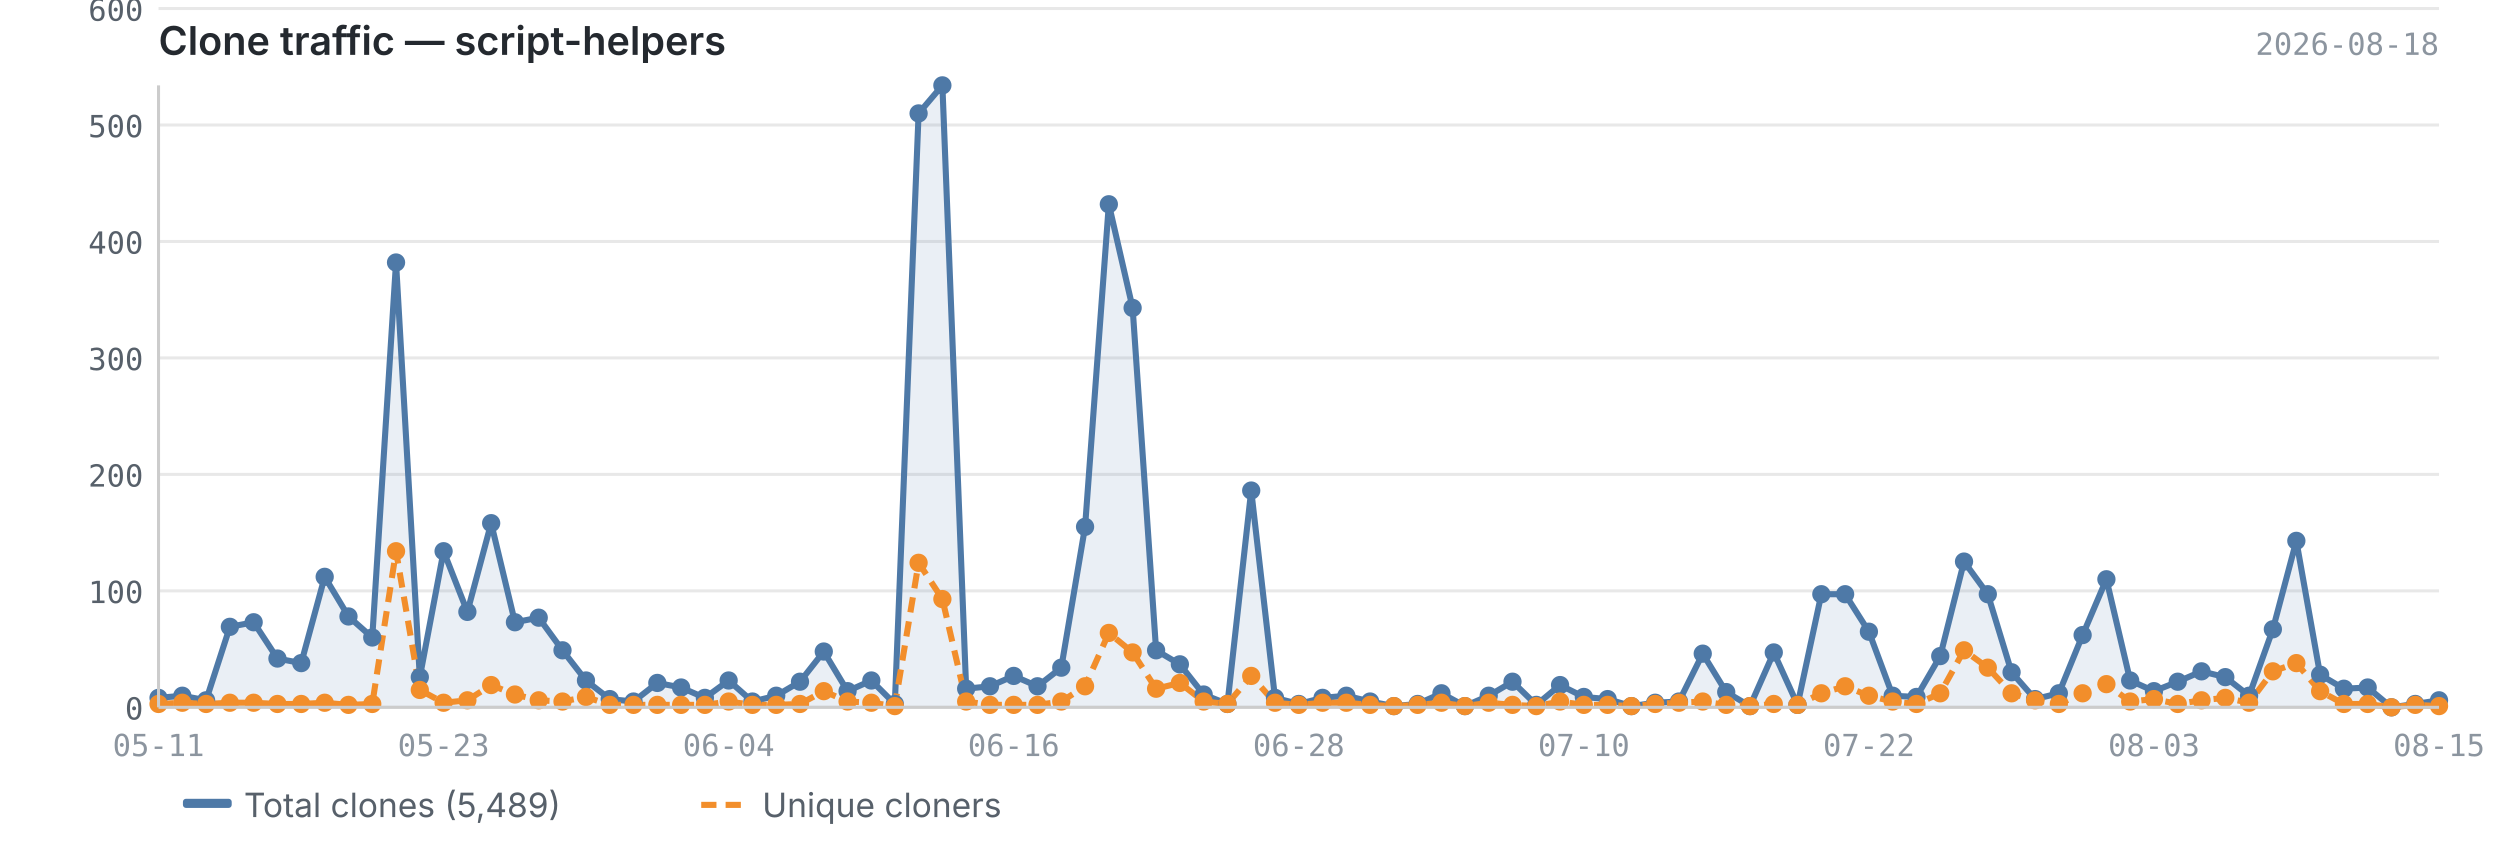
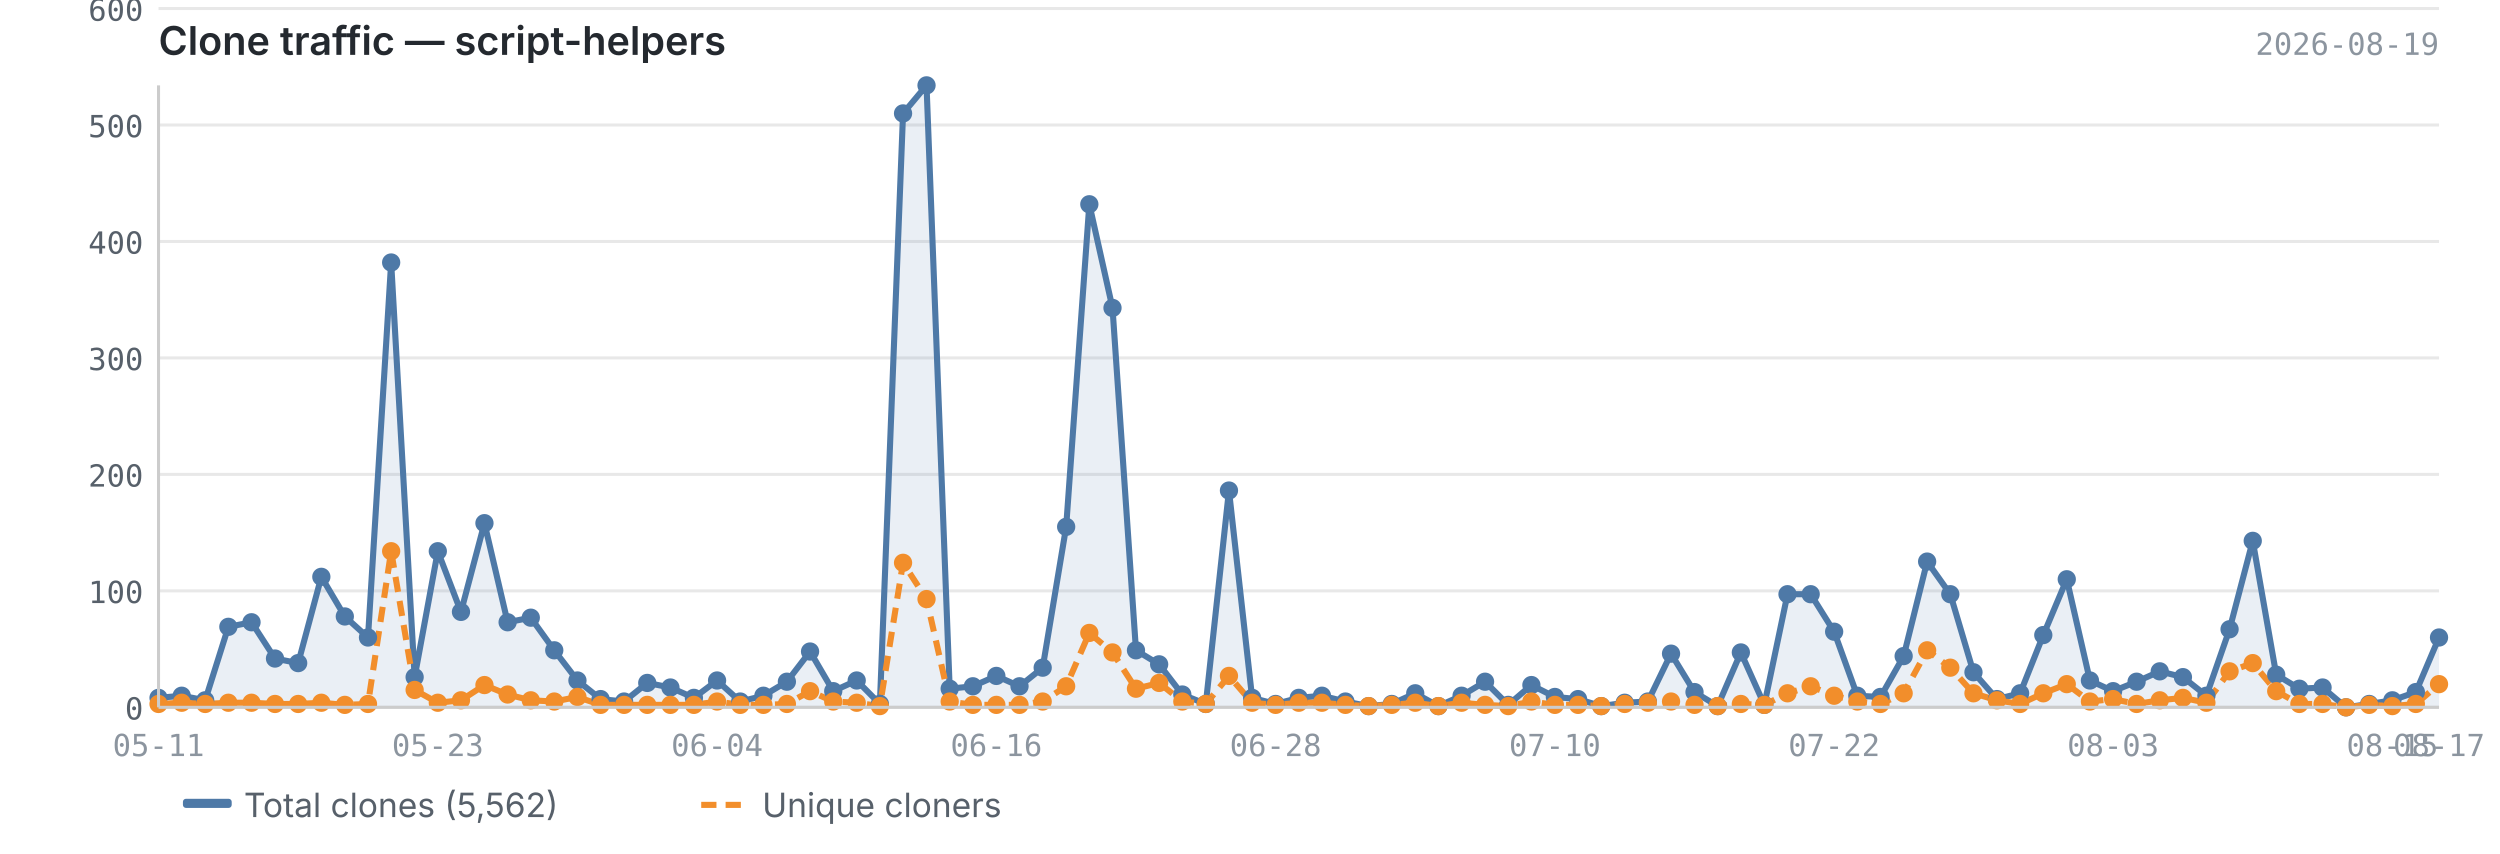
<svg xmlns="http://www.w3.org/2000/svg" viewBox="0 0 820 280" width="820" height="280">
  <text x="52" y="18" font-size="13" font-weight="600" fill="#24292f" font-family="-apple-system, BlinkMacSystemFont, 'Segoe UI', sans-serif">Clone traffic — script-helpers</text>
-   <text x="800" y="18" font-size="10" fill="#8c959f" font-family="ui-monospace, SFMono-Regular, 'SF Mono', Menlo, monospace" text-anchor="end">2026-08-18</text>
+   <text x="800" y="18" font-size="10" fill="#8c959f" font-family="ui-monospace, SFMono-Regular, 'SF Mono', Menlo, monospace" text-anchor="end">2026-08-19</text>
  <line x1="52" y1="232.0" x2="800" y2="232.0" stroke="#e8e8e8" stroke-width="1" />
  <line x1="52" y1="193.8" x2="800" y2="193.8" stroke="#e8e8e8" stroke-width="1" />
  <line x1="52" y1="155.6" x2="800" y2="155.6" stroke="#e8e8e8" stroke-width="1" />
  <line x1="52" y1="117.4" x2="800" y2="117.4" stroke="#e8e8e8" stroke-width="1" />
  <line x1="52" y1="79.2" x2="800" y2="79.2" stroke="#e8e8e8" stroke-width="1" />
  <line x1="52" y1="41.0" x2="800" y2="41.0" stroke="#e8e8e8" stroke-width="1" />
  <line x1="52" y1="2.8" x2="800" y2="2.8" stroke="#e8e8e8" stroke-width="1" />
-   <path d="M52.0,228.9 L52.0,228.9 L59.8,228.2 L67.6,229.7 L75.4,205.6 L83.2,204.1 L91.0,216.0 L98.8,217.5 L106.5,189.2 L114.3,202.2 L122.1,209.1 L129.9,86.1 L137.7,222.1 L145.5,180.8 L153.3,200.7 L161.1,171.6 L168.9,204.1 L176.7,202.6 L184.5,213.3 L192.2,223.2 L200.0,229.3 L207.8,230.1 L215.6,224.0 L223.4,225.5 L231.2,228.9 L239.0,223.2 L246.8,230.1 L254.6,228.2 L262.4,223.6 L270.2,213.7 L278.0,226.7 L285.8,223.2 L293.5,230.9 L301.3,37.2 L309.1,28.0 L316.9,225.9 L324.7,225.1 L332.5,221.7 L340.3,225.1 L348.1,219.0 L355.9,172.8 L363.7,67.0 L371.5,101.0 L379.2,213.3 L387.0,217.9 L394.8,227.8 L402.6,230.9 L410.4,160.9 L418.2,228.9 L426.0,230.9 L433.8,228.9 L441.6,228.2 L449.4,230.1 L457.2,231.6 L465.0,230.9 L472.8,227.4 L480.5,231.6 L488.3,228.2 L496.1,223.6 L503.9,231.2 L511.7,224.7 L519.5,228.6 L527.3,229.3 L535.1,231.6 L542.9,230.5 L550.7,230.1 L558.5,214.4 L566.2,227.0 L574.0,231.6 L581.8,214.0 L589.6,231.2 L597.4,194.9 L605.2,194.9 L613.0,207.2 L620.8,228.2 L628.6,228.6 L636.4,215.2 L644.2,184.2 L652.0,194.9 L659.8,220.5 L667.5,229.3 L675.3,227.4 L683.1,208.3 L690.9,190.0 L698.7,223.2 L706.5,226.7 L714.3,223.6 L722.1,220.2 L729.9,222.1 L737.7,228.2 L745.5,206.4 L753.2,177.4 L761.0,221.3 L768.8,225.9 L776.6,225.5 L784.4,232.0 L792.2,230.9 L800.0,229.7 L800.0,232.0 L52.0,232.0Z" fill="#4e79a7" opacity="0.12" />
-   <polyline points="52.0,228.9 59.8,228.2 67.6,229.7 75.4,205.6 83.2,204.1 91.0,216.0 98.8,217.5 106.5,189.2 114.3,202.2 122.1,209.1 129.9,86.1 137.7,222.1 145.5,180.8 153.3,200.7 161.1,171.6 168.9,204.1 176.7,202.6 184.5,213.3 192.2,223.2 200.0,229.3 207.8,230.1 215.6,224.0 223.4,225.5 231.2,228.9 239.0,223.2 246.8,230.1 254.6,228.2 262.4,223.6 270.2,213.7 278.0,226.7 285.8,223.2 293.5,230.9 301.3,37.2 309.1,28.0 316.9,225.9 324.7,225.1 332.5,221.7 340.3,225.1 348.1,219.0 355.9,172.8 363.7,67.0 371.5,101.0 379.2,213.3 387.0,217.9 394.8,227.8 402.6,230.9 410.4,160.9 418.2,228.9 426.0,230.9 433.8,228.9 441.6,228.2 449.4,230.1 457.2,231.6 465.0,230.9 472.8,227.4 480.5,231.6 488.3,228.2 496.1,223.6 503.9,231.2 511.7,224.7 519.5,228.6 527.3,229.3 535.1,231.6 542.9,230.5 550.7,230.1 558.5,214.4 566.2,227.0 574.0,231.6 581.8,214.0 589.6,231.2 597.4,194.9 605.2,194.9 613.0,207.2 620.8,228.2 628.6,228.6 636.4,215.2 644.2,184.2 652.0,194.9 659.8,220.5 667.5,229.3 675.3,227.4 683.1,208.3 690.9,190.0 698.7,223.2 706.5,226.7 714.3,223.6 722.1,220.2 729.9,222.1 737.7,228.2 745.5,206.4 753.2,177.4 761.0,221.3 768.8,225.9 776.6,225.5 784.4,232.0 792.2,230.9 800.0,229.7" fill="none" stroke="#4e79a7" stroke-width="2" stroke-linejoin="round" />
-   <polyline points="52.0,230.9 59.8,230.5 67.6,230.9 75.4,230.5 83.2,230.5 91.0,230.9 98.8,230.9 106.5,230.5 114.3,231.2 122.1,230.9 129.9,180.8 137.7,226.3 145.5,230.5 153.3,229.7 161.1,224.7 168.9,227.8 176.7,229.7 184.5,230.1 192.2,228.6 200.0,231.2 207.8,231.2 215.6,231.2 223.4,231.2 231.2,231.2 239.0,230.1 246.8,231.2 254.6,231.2 262.4,230.9 270.2,226.7 278.0,230.1 285.8,230.5 293.5,231.6 301.3,184.6 309.1,196.5 316.9,230.1 324.7,231.2 332.5,231.2 340.3,231.2 348.1,230.1 355.9,225.1 363.7,207.6 371.5,214.0 379.2,225.9 387.0,224.0 394.8,230.1 402.6,230.9 410.4,221.7 418.2,230.5 426.0,231.2 433.8,230.5 441.6,230.5 449.4,231.2 457.2,231.6 465.0,231.2 472.8,230.5 480.5,231.6 488.3,230.5 496.1,231.2 503.9,231.6 511.7,230.1 519.5,231.2 527.3,231.2 535.1,231.6 542.9,230.9 550.7,230.5 558.5,230.1 566.2,231.2 574.0,231.6 581.8,230.9 589.6,231.2 597.4,227.4 605.2,225.1 613.0,228.2 620.8,230.1 628.6,230.9 636.4,227.4 644.2,213.3 652.0,219.0 659.8,227.4 667.5,229.7 675.3,230.9 683.1,227.4 690.9,224.4 698.7,230.1 706.5,229.3 714.3,230.9 722.1,229.7 729.9,228.9 737.7,230.5 745.5,220.2 753.2,217.5 761.0,226.7 768.8,230.9 776.6,230.9 784.4,232.0 792.2,231.2 800.0,231.6" fill="none" stroke="#f28e2b" stroke-width="2" stroke-linejoin="round" stroke-dasharray="5,3" />
+   <path d="M52.0,228.9 L52.0,228.9 L59.6,228.2 L67.3,229.7 L74.9,205.6 L82.5,204.1 L90.2,216.0 L97.8,217.5 L105.4,189.2 L113.1,202.2 L120.7,209.1 L128.3,86.1 L136.0,222.1 L143.6,180.8 L151.2,200.7 L158.9,171.6 L166.5,204.1 L174.1,202.6 L181.8,213.3 L189.4,223.2 L197.0,229.3 L204.7,230.1 L212.3,224.0 L219.9,225.5 L227.6,228.9 L235.2,223.2 L242.8,230.1 L250.4,228.2 L258.1,223.6 L265.7,213.7 L273.3,226.7 L281.0,223.2 L288.6,230.9 L296.2,37.2 L303.9,28.0 L311.5,225.9 L319.1,225.1 L326.8,221.7 L334.4,225.1 L342.0,219.0 L349.7,172.8 L357.3,67.0 L364.9,101.0 L372.6,213.3 L380.2,217.9 L387.8,227.8 L395.5,230.9 L403.1,160.9 L410.7,228.9 L418.4,230.9 L426.0,228.9 L433.6,228.2 L441.3,230.1 L448.9,231.6 L456.5,230.9 L464.2,227.4 L471.8,231.6 L479.4,228.2 L487.1,223.6 L494.7,231.2 L502.3,224.7 L510.0,228.6 L517.6,229.3 L525.2,231.6 L532.9,230.5 L540.5,230.1 L548.1,214.4 L555.8,227.0 L563.4,231.6 L571.0,214.0 L578.7,231.2 L586.3,194.9 L593.9,194.9 L601.6,207.2 L609.2,228.2 L616.8,228.6 L624.4,215.2 L632.1,184.2 L639.7,194.9 L647.3,220.5 L655.0,229.3 L662.6,227.4 L670.2,208.3 L677.9,190.0 L685.5,223.2 L693.1,226.7 L700.8,223.6 L708.4,220.2 L716.0,222.1 L723.7,228.2 L731.3,206.4 L738.9,177.4 L746.6,221.3 L754.2,225.9 L761.8,225.5 L769.5,232.0 L777.1,230.9 L784.7,229.7 L792.4,227.0 L800.0,209.1 L800.0,232.0 L52.0,232.0Z" fill="#4e79a7" opacity="0.12" />
+   <polyline points="52.0,228.9 59.6,228.2 67.3,229.7 74.9,205.6 82.5,204.1 90.2,216.0 97.8,217.5 105.4,189.2 113.1,202.2 120.7,209.1 128.3,86.1 136.0,222.1 143.6,180.8 151.2,200.7 158.9,171.6 166.5,204.1 174.1,202.6 181.8,213.3 189.4,223.2 197.0,229.3 204.7,230.1 212.3,224.0 219.9,225.5 227.6,228.9 235.2,223.2 242.8,230.1 250.4,228.2 258.1,223.6 265.7,213.7 273.3,226.7 281.0,223.2 288.6,230.9 296.2,37.2 303.9,28.0 311.5,225.9 319.1,225.1 326.8,221.7 334.4,225.1 342.0,219.0 349.7,172.8 357.3,67.0 364.9,101.0 372.6,213.3 380.2,217.9 387.8,227.8 395.5,230.9 403.1,160.9 410.7,228.9 418.4,230.9 426.0,228.9 433.6,228.2 441.3,230.1 448.9,231.6 456.5,230.9 464.2,227.4 471.8,231.6 479.4,228.2 487.1,223.6 494.7,231.2 502.3,224.7 510.0,228.6 517.6,229.3 525.2,231.6 532.9,230.5 540.5,230.1 548.1,214.4 555.8,227.0 563.4,231.6 571.0,214.0 578.7,231.2 586.3,194.9 593.9,194.9 601.6,207.2 609.2,228.2 616.8,228.6 624.4,215.2 632.1,184.2 639.7,194.9 647.3,220.5 655.0,229.3 662.6,227.4 670.2,208.3 677.9,190.0 685.5,223.2 693.1,226.7 700.8,223.6 708.4,220.2 716.0,222.1 723.7,228.2 731.3,206.4 738.9,177.4 746.6,221.3 754.2,225.9 761.8,225.5 769.5,232.0 777.1,230.9 784.7,229.7 792.4,227.0 800.0,209.1" fill="none" stroke="#4e79a7" stroke-width="2" stroke-linejoin="round" />
+   <polyline points="52.0,230.9 59.6,230.5 67.3,230.9 74.9,230.5 82.5,230.5 90.2,230.9 97.8,230.9 105.4,230.5 113.1,231.2 120.7,230.9 128.3,180.8 136.0,226.3 143.6,230.5 151.2,229.7 158.9,224.7 166.5,227.8 174.1,229.7 181.8,230.1 189.4,228.6 197.0,231.2 204.7,231.2 212.3,231.2 219.9,231.2 227.6,231.2 235.2,230.1 242.8,231.2 250.4,231.2 258.1,230.9 265.7,226.7 273.3,230.1 281.0,230.5 288.6,231.6 296.2,184.6 303.9,196.5 311.5,230.1 319.1,231.2 326.8,231.2 334.4,231.2 342.0,230.1 349.7,225.1 357.3,207.6 364.9,214.0 372.6,225.9 380.2,224.0 387.8,230.1 395.5,230.9 403.1,221.7 410.7,230.5 418.4,231.2 426.0,230.5 433.6,230.5 441.3,231.2 448.9,231.6 456.5,231.2 464.2,230.5 471.8,231.6 479.4,230.5 487.1,231.2 494.7,231.6 502.3,230.1 510.0,231.2 517.6,231.2 525.2,231.6 532.9,230.9 540.5,230.5 548.1,230.1 555.8,231.2 563.4,231.6 571.0,230.9 578.7,231.2 586.3,227.4 593.9,225.1 601.6,228.2 609.2,230.1 616.8,230.9 624.4,227.4 632.1,213.3 639.7,219.0 647.3,227.4 655.0,229.7 662.6,230.9 670.2,227.4 677.9,224.4 685.5,230.1 693.1,229.3 700.8,230.9 708.4,229.7 716.0,228.9 723.7,230.5 731.3,220.2 738.9,217.5 746.6,226.7 754.2,230.9 761.8,230.9 769.5,232.0 777.1,231.2 784.7,231.6 792.4,230.9 800.0,224.4" fill="none" stroke="#f28e2b" stroke-width="2" stroke-linejoin="round" stroke-dasharray="5,3" />
  <circle cx="52.0" cy="228.9" r="3" fill="#4e79a7" />
-   <circle cx="59.8" cy="228.2" r="3" fill="#4e79a7" />
-   <circle cx="67.6" cy="229.7" r="3" fill="#4e79a7" />
-   <circle cx="75.4" cy="205.6" r="3" fill="#4e79a7" />
-   <circle cx="83.2" cy="204.1" r="3" fill="#4e79a7" />
-   <circle cx="91.0" cy="216.0" r="3" fill="#4e79a7" />
-   <circle cx="98.8" cy="217.5" r="3" fill="#4e79a7" />
-   <circle cx="106.5" cy="189.2" r="3" fill="#4e79a7" />
-   <circle cx="114.3" cy="202.2" r="3" fill="#4e79a7" />
-   <circle cx="122.1" cy="209.1" r="3" fill="#4e79a7" />
-   <circle cx="129.9" cy="86.1" r="3" fill="#4e79a7" />
-   <circle cx="137.7" cy="222.1" r="3" fill="#4e79a7" />
-   <circle cx="145.5" cy="180.8" r="3" fill="#4e79a7" />
-   <circle cx="153.3" cy="200.7" r="3" fill="#4e79a7" />
-   <circle cx="161.1" cy="171.6" r="3" fill="#4e79a7" />
-   <circle cx="168.9" cy="204.1" r="3" fill="#4e79a7" />
-   <circle cx="176.7" cy="202.6" r="3" fill="#4e79a7" />
-   <circle cx="184.5" cy="213.3" r="3" fill="#4e79a7" />
-   <circle cx="192.2" cy="223.2" r="3" fill="#4e79a7" />
-   <circle cx="200.0" cy="229.3" r="3" fill="#4e79a7" />
-   <circle cx="207.8" cy="230.1" r="3" fill="#4e79a7" />
-   <circle cx="215.6" cy="224.0" r="3" fill="#4e79a7" />
-   <circle cx="223.4" cy="225.5" r="3" fill="#4e79a7" />
-   <circle cx="231.2" cy="228.9" r="3" fill="#4e79a7" />
-   <circle cx="239.0" cy="223.2" r="3" fill="#4e79a7" />
-   <circle cx="246.8" cy="230.1" r="3" fill="#4e79a7" />
-   <circle cx="254.6" cy="228.2" r="3" fill="#4e79a7" />
-   <circle cx="262.4" cy="223.6" r="3" fill="#4e79a7" />
-   <circle cx="270.2" cy="213.7" r="3" fill="#4e79a7" />
-   <circle cx="278.0" cy="226.7" r="3" fill="#4e79a7" />
-   <circle cx="285.8" cy="223.2" r="3" fill="#4e79a7" />
-   <circle cx="293.5" cy="230.9" r="3" fill="#4e79a7" />
-   <circle cx="301.3" cy="37.2" r="3" fill="#4e79a7" />
-   <circle cx="309.1" cy="28.0" r="3" fill="#4e79a7" />
-   <circle cx="316.9" cy="225.9" r="3" fill="#4e79a7" />
-   <circle cx="324.7" cy="225.1" r="3" fill="#4e79a7" />
-   <circle cx="332.5" cy="221.7" r="3" fill="#4e79a7" />
-   <circle cx="340.3" cy="225.1" r="3" fill="#4e79a7" />
-   <circle cx="348.1" cy="219.0" r="3" fill="#4e79a7" />
-   <circle cx="355.9" cy="172.8" r="3" fill="#4e79a7" />
-   <circle cx="363.7" cy="67.0" r="3" fill="#4e79a7" />
-   <circle cx="371.5" cy="101.0" r="3" fill="#4e79a7" />
-   <circle cx="379.2" cy="213.3" r="3" fill="#4e79a7" />
-   <circle cx="387.0" cy="217.9" r="3" fill="#4e79a7" />
-   <circle cx="394.8" cy="227.8" r="3" fill="#4e79a7" />
-   <circle cx="402.6" cy="230.9" r="3" fill="#4e79a7" />
-   <circle cx="410.4" cy="160.9" r="3" fill="#4e79a7" />
-   <circle cx="418.2" cy="228.9" r="3" fill="#4e79a7" />
-   <circle cx="426.0" cy="230.9" r="3" fill="#4e79a7" />
-   <circle cx="433.8" cy="228.9" r="3" fill="#4e79a7" />
-   <circle cx="441.6" cy="228.2" r="3" fill="#4e79a7" />
-   <circle cx="449.4" cy="230.1" r="3" fill="#4e79a7" />
-   <circle cx="457.2" cy="231.6" r="3" fill="#4e79a7" />
-   <circle cx="465.0" cy="230.9" r="3" fill="#4e79a7" />
-   <circle cx="472.8" cy="227.4" r="3" fill="#4e79a7" />
-   <circle cx="480.5" cy="231.6" r="3" fill="#4e79a7" />
-   <circle cx="488.3" cy="228.2" r="3" fill="#4e79a7" />
-   <circle cx="496.1" cy="223.6" r="3" fill="#4e79a7" />
-   <circle cx="503.9" cy="231.2" r="3" fill="#4e79a7" />
-   <circle cx="511.7" cy="224.7" r="3" fill="#4e79a7" />
-   <circle cx="519.5" cy="228.6" r="3" fill="#4e79a7" />
-   <circle cx="527.3" cy="229.3" r="3" fill="#4e79a7" />
-   <circle cx="535.1" cy="231.6" r="3" fill="#4e79a7" />
-   <circle cx="542.9" cy="230.5" r="3" fill="#4e79a7" />
-   <circle cx="550.7" cy="230.1" r="3" fill="#4e79a7" />
-   <circle cx="558.5" cy="214.4" r="3" fill="#4e79a7" />
-   <circle cx="566.2" cy="227.0" r="3" fill="#4e79a7" />
-   <circle cx="574.0" cy="231.6" r="3" fill="#4e79a7" />
-   <circle cx="581.8" cy="214.0" r="3" fill="#4e79a7" />
-   <circle cx="589.6" cy="231.2" r="3" fill="#4e79a7" />
-   <circle cx="597.4" cy="194.9" r="3" fill="#4e79a7" />
-   <circle cx="605.2" cy="194.9" r="3" fill="#4e79a7" />
-   <circle cx="613.0" cy="207.2" r="3" fill="#4e79a7" />
-   <circle cx="620.8" cy="228.2" r="3" fill="#4e79a7" />
-   <circle cx="628.6" cy="228.6" r="3" fill="#4e79a7" />
-   <circle cx="636.4" cy="215.2" r="3" fill="#4e79a7" />
-   <circle cx="644.2" cy="184.2" r="3" fill="#4e79a7" />
-   <circle cx="652.0" cy="194.9" r="3" fill="#4e79a7" />
-   <circle cx="659.8" cy="220.5" r="3" fill="#4e79a7" />
-   <circle cx="667.5" cy="229.3" r="3" fill="#4e79a7" />
-   <circle cx="675.3" cy="227.4" r="3" fill="#4e79a7" />
-   <circle cx="683.1" cy="208.3" r="3" fill="#4e79a7" />
-   <circle cx="690.9" cy="190.0" r="3" fill="#4e79a7" />
-   <circle cx="698.7" cy="223.2" r="3" fill="#4e79a7" />
-   <circle cx="706.5" cy="226.7" r="3" fill="#4e79a7" />
-   <circle cx="714.3" cy="223.6" r="3" fill="#4e79a7" />
-   <circle cx="722.1" cy="220.2" r="3" fill="#4e79a7" />
-   <circle cx="729.9" cy="222.1" r="3" fill="#4e79a7" />
-   <circle cx="737.7" cy="228.2" r="3" fill="#4e79a7" />
-   <circle cx="745.5" cy="206.4" r="3" fill="#4e79a7" />
-   <circle cx="753.2" cy="177.4" r="3" fill="#4e79a7" />
-   <circle cx="761.0" cy="221.3" r="3" fill="#4e79a7" />
-   <circle cx="768.8" cy="225.9" r="3" fill="#4e79a7" />
-   <circle cx="776.6" cy="225.5" r="3" fill="#4e79a7" />
-   <circle cx="784.4" cy="232.0" r="3" fill="#4e79a7" />
-   <circle cx="792.2" cy="230.9" r="3" fill="#4e79a7" />
-   <circle cx="800.0" cy="229.7" r="3" fill="#4e79a7" />
+   <circle cx="59.6" cy="228.2" r="3" fill="#4e79a7" />
+   <circle cx="67.3" cy="229.7" r="3" fill="#4e79a7" />
+   <circle cx="74.9" cy="205.6" r="3" fill="#4e79a7" />
+   <circle cx="82.5" cy="204.1" r="3" fill="#4e79a7" />
+   <circle cx="90.2" cy="216.0" r="3" fill="#4e79a7" />
+   <circle cx="97.8" cy="217.5" r="3" fill="#4e79a7" />
+   <circle cx="105.4" cy="189.2" r="3" fill="#4e79a7" />
+   <circle cx="113.1" cy="202.2" r="3" fill="#4e79a7" />
+   <circle cx="120.7" cy="209.1" r="3" fill="#4e79a7" />
+   <circle cx="128.3" cy="86.1" r="3" fill="#4e79a7" />
+   <circle cx="136.0" cy="222.1" r="3" fill="#4e79a7" />
+   <circle cx="143.6" cy="180.8" r="3" fill="#4e79a7" />
+   <circle cx="151.2" cy="200.7" r="3" fill="#4e79a7" />
+   <circle cx="158.9" cy="171.6" r="3" fill="#4e79a7" />
+   <circle cx="166.5" cy="204.1" r="3" fill="#4e79a7" />
+   <circle cx="174.1" cy="202.6" r="3" fill="#4e79a7" />
+   <circle cx="181.8" cy="213.3" r="3" fill="#4e79a7" />
+   <circle cx="189.4" cy="223.2" r="3" fill="#4e79a7" />
+   <circle cx="197.0" cy="229.3" r="3" fill="#4e79a7" />
+   <circle cx="204.7" cy="230.1" r="3" fill="#4e79a7" />
+   <circle cx="212.3" cy="224.0" r="3" fill="#4e79a7" />
+   <circle cx="219.9" cy="225.5" r="3" fill="#4e79a7" />
+   <circle cx="227.6" cy="228.9" r="3" fill="#4e79a7" />
+   <circle cx="235.2" cy="223.2" r="3" fill="#4e79a7" />
+   <circle cx="242.8" cy="230.1" r="3" fill="#4e79a7" />
+   <circle cx="250.4" cy="228.2" r="3" fill="#4e79a7" />
+   <circle cx="258.1" cy="223.6" r="3" fill="#4e79a7" />
+   <circle cx="265.7" cy="213.7" r="3" fill="#4e79a7" />
+   <circle cx="273.3" cy="226.7" r="3" fill="#4e79a7" />
+   <circle cx="281.0" cy="223.2" r="3" fill="#4e79a7" />
+   <circle cx="288.6" cy="230.9" r="3" fill="#4e79a7" />
+   <circle cx="296.2" cy="37.2" r="3" fill="#4e79a7" />
+   <circle cx="303.9" cy="28.0" r="3" fill="#4e79a7" />
+   <circle cx="311.5" cy="225.9" r="3" fill="#4e79a7" />
+   <circle cx="319.1" cy="225.1" r="3" fill="#4e79a7" />
+   <circle cx="326.8" cy="221.7" r="3" fill="#4e79a7" />
+   <circle cx="334.4" cy="225.1" r="3" fill="#4e79a7" />
+   <circle cx="342.0" cy="219.0" r="3" fill="#4e79a7" />
+   <circle cx="349.7" cy="172.8" r="3" fill="#4e79a7" />
+   <circle cx="357.3" cy="67.0" r="3" fill="#4e79a7" />
+   <circle cx="364.9" cy="101.0" r="3" fill="#4e79a7" />
+   <circle cx="372.6" cy="213.3" r="3" fill="#4e79a7" />
+   <circle cx="380.2" cy="217.9" r="3" fill="#4e79a7" />
+   <circle cx="387.8" cy="227.8" r="3" fill="#4e79a7" />
+   <circle cx="395.5" cy="230.9" r="3" fill="#4e79a7" />
+   <circle cx="403.1" cy="160.9" r="3" fill="#4e79a7" />
+   <circle cx="410.7" cy="228.9" r="3" fill="#4e79a7" />
+   <circle cx="418.4" cy="230.9" r="3" fill="#4e79a7" />
+   <circle cx="426.0" cy="228.9" r="3" fill="#4e79a7" />
+   <circle cx="433.6" cy="228.2" r="3" fill="#4e79a7" />
+   <circle cx="441.3" cy="230.1" r="3" fill="#4e79a7" />
+   <circle cx="448.9" cy="231.6" r="3" fill="#4e79a7" />
+   <circle cx="456.5" cy="230.9" r="3" fill="#4e79a7" />
+   <circle cx="464.2" cy="227.4" r="3" fill="#4e79a7" />
+   <circle cx="471.8" cy="231.6" r="3" fill="#4e79a7" />
+   <circle cx="479.4" cy="228.2" r="3" fill="#4e79a7" />
+   <circle cx="487.1" cy="223.6" r="3" fill="#4e79a7" />
+   <circle cx="494.7" cy="231.2" r="3" fill="#4e79a7" />
+   <circle cx="502.3" cy="224.7" r="3" fill="#4e79a7" />
+   <circle cx="510.0" cy="228.6" r="3" fill="#4e79a7" />
+   <circle cx="517.6" cy="229.3" r="3" fill="#4e79a7" />
+   <circle cx="525.2" cy="231.6" r="3" fill="#4e79a7" />
+   <circle cx="532.9" cy="230.5" r="3" fill="#4e79a7" />
+   <circle cx="540.5" cy="230.1" r="3" fill="#4e79a7" />
+   <circle cx="548.1" cy="214.4" r="3" fill="#4e79a7" />
+   <circle cx="555.8" cy="227.0" r="3" fill="#4e79a7" />
+   <circle cx="563.4" cy="231.6" r="3" fill="#4e79a7" />
+   <circle cx="571.0" cy="214.0" r="3" fill="#4e79a7" />
+   <circle cx="578.7" cy="231.2" r="3" fill="#4e79a7" />
+   <circle cx="586.3" cy="194.9" r="3" fill="#4e79a7" />
+   <circle cx="593.9" cy="194.9" r="3" fill="#4e79a7" />
+   <circle cx="601.6" cy="207.2" r="3" fill="#4e79a7" />
+   <circle cx="609.2" cy="228.2" r="3" fill="#4e79a7" />
+   <circle cx="616.8" cy="228.6" r="3" fill="#4e79a7" />
+   <circle cx="624.4" cy="215.2" r="3" fill="#4e79a7" />
+   <circle cx="632.1" cy="184.2" r="3" fill="#4e79a7" />
+   <circle cx="639.7" cy="194.9" r="3" fill="#4e79a7" />
+   <circle cx="647.3" cy="220.5" r="3" fill="#4e79a7" />
+   <circle cx="655.0" cy="229.3" r="3" fill="#4e79a7" />
+   <circle cx="662.6" cy="227.4" r="3" fill="#4e79a7" />
+   <circle cx="670.2" cy="208.3" r="3" fill="#4e79a7" />
+   <circle cx="677.9" cy="190.0" r="3" fill="#4e79a7" />
+   <circle cx="685.5" cy="223.2" r="3" fill="#4e79a7" />
+   <circle cx="693.1" cy="226.7" r="3" fill="#4e79a7" />
+   <circle cx="700.8" cy="223.6" r="3" fill="#4e79a7" />
+   <circle cx="708.4" cy="220.2" r="3" fill="#4e79a7" />
+   <circle cx="716.0" cy="222.1" r="3" fill="#4e79a7" />
+   <circle cx="723.7" cy="228.2" r="3" fill="#4e79a7" />
+   <circle cx="731.3" cy="206.4" r="3" fill="#4e79a7" />
+   <circle cx="738.9" cy="177.4" r="3" fill="#4e79a7" />
+   <circle cx="746.6" cy="221.3" r="3" fill="#4e79a7" />
+   <circle cx="754.2" cy="225.9" r="3" fill="#4e79a7" />
+   <circle cx="761.8" cy="225.5" r="3" fill="#4e79a7" />
+   <circle cx="769.5" cy="232.0" r="3" fill="#4e79a7" />
+   <circle cx="777.1" cy="230.9" r="3" fill="#4e79a7" />
+   <circle cx="784.7" cy="229.7" r="3" fill="#4e79a7" />
+   <circle cx="792.4" cy="227.0" r="3" fill="#4e79a7" />
+   <circle cx="800.0" cy="209.1" r="3" fill="#4e79a7" />
  <circle cx="52.0" cy="230.9" r="3" fill="#f28e2b" />
-   <circle cx="59.8" cy="230.5" r="3" fill="#f28e2b" />
-   <circle cx="67.6" cy="230.9" r="3" fill="#f28e2b" />
-   <circle cx="75.4" cy="230.5" r="3" fill="#f28e2b" />
-   <circle cx="83.2" cy="230.5" r="3" fill="#f28e2b" />
-   <circle cx="91.0" cy="230.9" r="3" fill="#f28e2b" />
-   <circle cx="98.8" cy="230.9" r="3" fill="#f28e2b" />
-   <circle cx="106.5" cy="230.5" r="3" fill="#f28e2b" />
-   <circle cx="114.3" cy="231.2" r="3" fill="#f28e2b" />
-   <circle cx="122.1" cy="230.9" r="3" fill="#f28e2b" />
-   <circle cx="129.9" cy="180.8" r="3" fill="#f28e2b" />
-   <circle cx="137.7" cy="226.3" r="3" fill="#f28e2b" />
-   <circle cx="145.5" cy="230.5" r="3" fill="#f28e2b" />
-   <circle cx="153.3" cy="229.7" r="3" fill="#f28e2b" />
-   <circle cx="161.1" cy="224.7" r="3" fill="#f28e2b" />
-   <circle cx="168.9" cy="227.8" r="3" fill="#f28e2b" />
-   <circle cx="176.7" cy="229.7" r="3" fill="#f28e2b" />
-   <circle cx="184.5" cy="230.1" r="3" fill="#f28e2b" />
-   <circle cx="192.2" cy="228.6" r="3" fill="#f28e2b" />
-   <circle cx="200.0" cy="231.2" r="3" fill="#f28e2b" />
-   <circle cx="207.8" cy="231.2" r="3" fill="#f28e2b" />
-   <circle cx="215.6" cy="231.2" r="3" fill="#f28e2b" />
-   <circle cx="223.4" cy="231.2" r="3" fill="#f28e2b" />
-   <circle cx="231.2" cy="231.2" r="3" fill="#f28e2b" />
-   <circle cx="239.0" cy="230.1" r="3" fill="#f28e2b" />
-   <circle cx="246.8" cy="231.2" r="3" fill="#f28e2b" />
-   <circle cx="254.6" cy="231.2" r="3" fill="#f28e2b" />
-   <circle cx="262.4" cy="230.9" r="3" fill="#f28e2b" />
-   <circle cx="270.2" cy="226.7" r="3" fill="#f28e2b" />
-   <circle cx="278.0" cy="230.1" r="3" fill="#f28e2b" />
-   <circle cx="285.8" cy="230.5" r="3" fill="#f28e2b" />
-   <circle cx="293.5" cy="231.6" r="3" fill="#f28e2b" />
-   <circle cx="301.3" cy="184.6" r="3" fill="#f28e2b" />
-   <circle cx="309.1" cy="196.5" r="3" fill="#f28e2b" />
-   <circle cx="316.9" cy="230.1" r="3" fill="#f28e2b" />
-   <circle cx="324.7" cy="231.2" r="3" fill="#f28e2b" />
-   <circle cx="332.5" cy="231.2" r="3" fill="#f28e2b" />
-   <circle cx="340.3" cy="231.2" r="3" fill="#f28e2b" />
-   <circle cx="348.1" cy="230.1" r="3" fill="#f28e2b" />
-   <circle cx="355.9" cy="225.1" r="3" fill="#f28e2b" />
-   <circle cx="363.7" cy="207.6" r="3" fill="#f28e2b" />
-   <circle cx="371.5" cy="214.0" r="3" fill="#f28e2b" />
-   <circle cx="379.2" cy="225.9" r="3" fill="#f28e2b" />
-   <circle cx="387.0" cy="224.0" r="3" fill="#f28e2b" />
-   <circle cx="394.8" cy="230.1" r="3" fill="#f28e2b" />
-   <circle cx="402.6" cy="230.9" r="3" fill="#f28e2b" />
-   <circle cx="410.4" cy="221.7" r="3" fill="#f28e2b" />
-   <circle cx="418.2" cy="230.5" r="3" fill="#f28e2b" />
-   <circle cx="426.0" cy="231.2" r="3" fill="#f28e2b" />
-   <circle cx="433.8" cy="230.5" r="3" fill="#f28e2b" />
-   <circle cx="441.6" cy="230.5" r="3" fill="#f28e2b" />
-   <circle cx="449.4" cy="231.2" r="3" fill="#f28e2b" />
-   <circle cx="457.2" cy="231.6" r="3" fill="#f28e2b" />
-   <circle cx="465.0" cy="231.2" r="3" fill="#f28e2b" />
-   <circle cx="472.8" cy="230.5" r="3" fill="#f28e2b" />
-   <circle cx="480.5" cy="231.6" r="3" fill="#f28e2b" />
-   <circle cx="488.3" cy="230.5" r="3" fill="#f28e2b" />
-   <circle cx="496.1" cy="231.2" r="3" fill="#f28e2b" />
-   <circle cx="503.9" cy="231.6" r="3" fill="#f28e2b" />
-   <circle cx="511.7" cy="230.1" r="3" fill="#f28e2b" />
-   <circle cx="519.5" cy="231.2" r="3" fill="#f28e2b" />
-   <circle cx="527.3" cy="231.2" r="3" fill="#f28e2b" />
-   <circle cx="535.1" cy="231.6" r="3" fill="#f28e2b" />
-   <circle cx="542.9" cy="230.9" r="3" fill="#f28e2b" />
-   <circle cx="550.7" cy="230.5" r="3" fill="#f28e2b" />
-   <circle cx="558.5" cy="230.1" r="3" fill="#f28e2b" />
-   <circle cx="566.2" cy="231.2" r="3" fill="#f28e2b" />
-   <circle cx="574.0" cy="231.6" r="3" fill="#f28e2b" />
-   <circle cx="581.8" cy="230.9" r="3" fill="#f28e2b" />
-   <circle cx="589.6" cy="231.2" r="3" fill="#f28e2b" />
-   <circle cx="597.4" cy="227.4" r="3" fill="#f28e2b" />
-   <circle cx="605.2" cy="225.1" r="3" fill="#f28e2b" />
-   <circle cx="613.0" cy="228.2" r="3" fill="#f28e2b" />
-   <circle cx="620.8" cy="230.1" r="3" fill="#f28e2b" />
-   <circle cx="628.6" cy="230.9" r="3" fill="#f28e2b" />
-   <circle cx="636.4" cy="227.4" r="3" fill="#f28e2b" />
-   <circle cx="644.2" cy="213.3" r="3" fill="#f28e2b" />
-   <circle cx="652.0" cy="219.0" r="3" fill="#f28e2b" />
-   <circle cx="659.8" cy="227.4" r="3" fill="#f28e2b" />
-   <circle cx="667.5" cy="229.7" r="3" fill="#f28e2b" />
-   <circle cx="675.3" cy="230.9" r="3" fill="#f28e2b" />
-   <circle cx="683.1" cy="227.4" r="3" fill="#f28e2b" />
-   <circle cx="690.9" cy="224.4" r="3" fill="#f28e2b" />
-   <circle cx="698.7" cy="230.1" r="3" fill="#f28e2b" />
-   <circle cx="706.5" cy="229.3" r="3" fill="#f28e2b" />
-   <circle cx="714.3" cy="230.9" r="3" fill="#f28e2b" />
-   <circle cx="722.1" cy="229.7" r="3" fill="#f28e2b" />
-   <circle cx="729.9" cy="228.9" r="3" fill="#f28e2b" />
-   <circle cx="737.7" cy="230.5" r="3" fill="#f28e2b" />
-   <circle cx="745.5" cy="220.2" r="3" fill="#f28e2b" />
-   <circle cx="753.2" cy="217.5" r="3" fill="#f28e2b" />
-   <circle cx="761.0" cy="226.7" r="3" fill="#f28e2b" />
-   <circle cx="768.8" cy="230.9" r="3" fill="#f28e2b" />
-   <circle cx="776.6" cy="230.9" r="3" fill="#f28e2b" />
-   <circle cx="784.4" cy="232.0" r="3" fill="#f28e2b" />
-   <circle cx="792.2" cy="231.2" r="3" fill="#f28e2b" />
-   <circle cx="800.0" cy="231.6" r="3" fill="#f28e2b" />
+   <circle cx="59.6" cy="230.5" r="3" fill="#f28e2b" />
+   <circle cx="67.3" cy="230.9" r="3" fill="#f28e2b" />
+   <circle cx="74.9" cy="230.5" r="3" fill="#f28e2b" />
+   <circle cx="82.5" cy="230.5" r="3" fill="#f28e2b" />
+   <circle cx="90.2" cy="230.9" r="3" fill="#f28e2b" />
+   <circle cx="97.8" cy="230.9" r="3" fill="#f28e2b" />
+   <circle cx="105.4" cy="230.5" r="3" fill="#f28e2b" />
+   <circle cx="113.1" cy="231.2" r="3" fill="#f28e2b" />
+   <circle cx="120.7" cy="230.9" r="3" fill="#f28e2b" />
+   <circle cx="128.3" cy="180.8" r="3" fill="#f28e2b" />
+   <circle cx="136.0" cy="226.3" r="3" fill="#f28e2b" />
+   <circle cx="143.6" cy="230.5" r="3" fill="#f28e2b" />
+   <circle cx="151.2" cy="229.7" r="3" fill="#f28e2b" />
+   <circle cx="158.9" cy="224.7" r="3" fill="#f28e2b" />
+   <circle cx="166.5" cy="227.8" r="3" fill="#f28e2b" />
+   <circle cx="174.1" cy="229.7" r="3" fill="#f28e2b" />
+   <circle cx="181.8" cy="230.1" r="3" fill="#f28e2b" />
+   <circle cx="189.4" cy="228.6" r="3" fill="#f28e2b" />
+   <circle cx="197.0" cy="231.2" r="3" fill="#f28e2b" />
+   <circle cx="204.7" cy="231.2" r="3" fill="#f28e2b" />
+   <circle cx="212.3" cy="231.2" r="3" fill="#f28e2b" />
+   <circle cx="219.9" cy="231.2" r="3" fill="#f28e2b" />
+   <circle cx="227.6" cy="231.2" r="3" fill="#f28e2b" />
+   <circle cx="235.2" cy="230.1" r="3" fill="#f28e2b" />
+   <circle cx="242.8" cy="231.2" r="3" fill="#f28e2b" />
+   <circle cx="250.4" cy="231.2" r="3" fill="#f28e2b" />
+   <circle cx="258.1" cy="230.9" r="3" fill="#f28e2b" />
+   <circle cx="265.7" cy="226.7" r="3" fill="#f28e2b" />
+   <circle cx="273.3" cy="230.1" r="3" fill="#f28e2b" />
+   <circle cx="281.0" cy="230.5" r="3" fill="#f28e2b" />
+   <circle cx="288.6" cy="231.6" r="3" fill="#f28e2b" />
+   <circle cx="296.2" cy="184.6" r="3" fill="#f28e2b" />
+   <circle cx="303.9" cy="196.5" r="3" fill="#f28e2b" />
+   <circle cx="311.5" cy="230.1" r="3" fill="#f28e2b" />
+   <circle cx="319.1" cy="231.2" r="3" fill="#f28e2b" />
+   <circle cx="326.8" cy="231.2" r="3" fill="#f28e2b" />
+   <circle cx="334.4" cy="231.2" r="3" fill="#f28e2b" />
+   <circle cx="342.0" cy="230.1" r="3" fill="#f28e2b" />
+   <circle cx="349.7" cy="225.1" r="3" fill="#f28e2b" />
+   <circle cx="357.3" cy="207.6" r="3" fill="#f28e2b" />
+   <circle cx="364.9" cy="214.0" r="3" fill="#f28e2b" />
+   <circle cx="372.6" cy="225.9" r="3" fill="#f28e2b" />
+   <circle cx="380.2" cy="224.0" r="3" fill="#f28e2b" />
+   <circle cx="387.8" cy="230.1" r="3" fill="#f28e2b" />
+   <circle cx="395.5" cy="230.9" r="3" fill="#f28e2b" />
+   <circle cx="403.1" cy="221.7" r="3" fill="#f28e2b" />
+   <circle cx="410.7" cy="230.5" r="3" fill="#f28e2b" />
+   <circle cx="418.4" cy="231.2" r="3" fill="#f28e2b" />
+   <circle cx="426.0" cy="230.5" r="3" fill="#f28e2b" />
+   <circle cx="433.6" cy="230.5" r="3" fill="#f28e2b" />
+   <circle cx="441.3" cy="231.2" r="3" fill="#f28e2b" />
+   <circle cx="448.9" cy="231.6" r="3" fill="#f28e2b" />
+   <circle cx="456.5" cy="231.2" r="3" fill="#f28e2b" />
+   <circle cx="464.2" cy="230.5" r="3" fill="#f28e2b" />
+   <circle cx="471.8" cy="231.6" r="3" fill="#f28e2b" />
+   <circle cx="479.4" cy="230.5" r="3" fill="#f28e2b" />
+   <circle cx="487.1" cy="231.2" r="3" fill="#f28e2b" />
+   <circle cx="494.7" cy="231.6" r="3" fill="#f28e2b" />
+   <circle cx="502.3" cy="230.1" r="3" fill="#f28e2b" />
+   <circle cx="510.0" cy="231.2" r="3" fill="#f28e2b" />
+   <circle cx="517.6" cy="231.2" r="3" fill="#f28e2b" />
+   <circle cx="525.2" cy="231.6" r="3" fill="#f28e2b" />
+   <circle cx="532.9" cy="230.9" r="3" fill="#f28e2b" />
+   <circle cx="540.5" cy="230.5" r="3" fill="#f28e2b" />
+   <circle cx="548.1" cy="230.1" r="3" fill="#f28e2b" />
+   <circle cx="555.8" cy="231.2" r="3" fill="#f28e2b" />
+   <circle cx="563.4" cy="231.6" r="3" fill="#f28e2b" />
+   <circle cx="571.0" cy="230.9" r="3" fill="#f28e2b" />
+   <circle cx="578.7" cy="231.2" r="3" fill="#f28e2b" />
+   <circle cx="586.3" cy="227.4" r="3" fill="#f28e2b" />
+   <circle cx="593.9" cy="225.1" r="3" fill="#f28e2b" />
+   <circle cx="601.6" cy="228.2" r="3" fill="#f28e2b" />
+   <circle cx="609.2" cy="230.1" r="3" fill="#f28e2b" />
+   <circle cx="616.8" cy="230.9" r="3" fill="#f28e2b" />
+   <circle cx="624.4" cy="227.4" r="3" fill="#f28e2b" />
+   <circle cx="632.1" cy="213.3" r="3" fill="#f28e2b" />
+   <circle cx="639.7" cy="219.0" r="3" fill="#f28e2b" />
+   <circle cx="647.3" cy="227.4" r="3" fill="#f28e2b" />
+   <circle cx="655.0" cy="229.7" r="3" fill="#f28e2b" />
+   <circle cx="662.6" cy="230.9" r="3" fill="#f28e2b" />
+   <circle cx="670.2" cy="227.4" r="3" fill="#f28e2b" />
+   <circle cx="677.9" cy="224.4" r="3" fill="#f28e2b" />
+   <circle cx="685.5" cy="230.1" r="3" fill="#f28e2b" />
+   <circle cx="693.1" cy="229.3" r="3" fill="#f28e2b" />
+   <circle cx="700.8" cy="230.9" r="3" fill="#f28e2b" />
+   <circle cx="708.4" cy="229.7" r="3" fill="#f28e2b" />
+   <circle cx="716.0" cy="228.9" r="3" fill="#f28e2b" />
+   <circle cx="723.7" cy="230.5" r="3" fill="#f28e2b" />
+   <circle cx="731.3" cy="220.2" r="3" fill="#f28e2b" />
+   <circle cx="738.9" cy="217.5" r="3" fill="#f28e2b" />
+   <circle cx="746.6" cy="226.7" r="3" fill="#f28e2b" />
+   <circle cx="754.2" cy="230.9" r="3" fill="#f28e2b" />
+   <circle cx="761.8" cy="230.9" r="3" fill="#f28e2b" />
+   <circle cx="769.5" cy="232.0" r="3" fill="#f28e2b" />
+   <circle cx="777.1" cy="231.2" r="3" fill="#f28e2b" />
+   <circle cx="784.7" cy="231.6" r="3" fill="#f28e2b" />
+   <circle cx="792.4" cy="230.9" r="3" fill="#f28e2b" />
+   <circle cx="800.0" cy="224.4" r="3" fill="#f28e2b" />
  <line x1="52" y1="28" x2="52" y2="232" stroke="#cccccc" stroke-width="1" />
  <line x1="52" y1="232" x2="800" y2="232" stroke="#cccccc" stroke-width="1" />
  <text x="47" y="236.0" text-anchor="end" font-size="10" fill="#57606a" font-family="ui-monospace, SFMono-Regular, 'SF Mono', Menlo, monospace">0</text>
  <text x="47" y="197.8" text-anchor="end" font-size="10" fill="#57606a" font-family="ui-monospace, SFMono-Regular, 'SF Mono', Menlo, monospace">100</text>
  <text x="47" y="159.6" text-anchor="end" font-size="10" fill="#57606a" font-family="ui-monospace, SFMono-Regular, 'SF Mono', Menlo, monospace">200</text>
  <text x="47" y="121.4" text-anchor="end" font-size="10" fill="#57606a" font-family="ui-monospace, SFMono-Regular, 'SF Mono', Menlo, monospace">300</text>
  <text x="47" y="83.2" text-anchor="end" font-size="10" fill="#57606a" font-family="ui-monospace, SFMono-Regular, 'SF Mono', Menlo, monospace">400</text>
  <text x="47" y="45.0" text-anchor="end" font-size="10" fill="#57606a" font-family="ui-monospace, SFMono-Regular, 'SF Mono', Menlo, monospace">500</text>
  <text x="47" y="6.8" text-anchor="end" font-size="10" fill="#57606a" font-family="ui-monospace, SFMono-Regular, 'SF Mono', Menlo, monospace">600</text>
  <text x="52.0" y="248" text-anchor="middle" font-size="10" fill="#8c959f" font-family="ui-monospace, SFMono-Regular, 'SF Mono', Menlo, monospace">05-11</text>
-   <text x="800.0" y="248" text-anchor="middle" font-size="10" fill="#8c959f" font-family="ui-monospace, SFMono-Regular, 'SF Mono', Menlo, monospace">08-15</text>
-   <text x="332.5" y="248" text-anchor="middle" font-size="10" fill="#8c959f" font-family="ui-monospace, SFMono-Regular, 'SF Mono', Menlo, monospace">06-16</text>
-   <text x="613.0" y="248" text-anchor="middle" font-size="10" fill="#8c959f" font-family="ui-monospace, SFMono-Regular, 'SF Mono', Menlo, monospace">07-22</text>
-   <text x="145.5" y="248" text-anchor="middle" font-size="10" fill="#8c959f" font-family="ui-monospace, SFMono-Regular, 'SF Mono', Menlo, monospace">05-23</text>
-   <text x="426.0" y="248" text-anchor="middle" font-size="10" fill="#8c959f" font-family="ui-monospace, SFMono-Regular, 'SF Mono', Menlo, monospace">06-28</text>
-   <text x="706.5" y="248" text-anchor="middle" font-size="10" fill="#8c959f" font-family="ui-monospace, SFMono-Regular, 'SF Mono', Menlo, monospace">08-03</text>
-   <text x="239.0" y="248" text-anchor="middle" font-size="10" fill="#8c959f" font-family="ui-monospace, SFMono-Regular, 'SF Mono', Menlo, monospace">06-04</text>
-   <text x="519.5" y="248" text-anchor="middle" font-size="10" fill="#8c959f" font-family="ui-monospace, SFMono-Regular, 'SF Mono', Menlo, monospace">07-10</text>
+   <text x="784.7" y="248" text-anchor="middle" font-size="10" fill="#8c959f" font-family="ui-monospace, SFMono-Regular, 'SF Mono', Menlo, monospace">08-15</text>
+   <text x="800.0" y="248" text-anchor="middle" font-size="10" fill="#8c959f" font-family="ui-monospace, SFMono-Regular, 'SF Mono', Menlo, monospace">08-17</text>
+   <text x="326.8" y="248" text-anchor="middle" font-size="10" fill="#8c959f" font-family="ui-monospace, SFMono-Regular, 'SF Mono', Menlo, monospace">06-16</text>
+   <text x="601.6" y="248" text-anchor="middle" font-size="10" fill="#8c959f" font-family="ui-monospace, SFMono-Regular, 'SF Mono', Menlo, monospace">07-22</text>
+   <text x="143.6" y="248" text-anchor="middle" font-size="10" fill="#8c959f" font-family="ui-monospace, SFMono-Regular, 'SF Mono', Menlo, monospace">05-23</text>
+   <text x="418.4" y="248" text-anchor="middle" font-size="10" fill="#8c959f" font-family="ui-monospace, SFMono-Regular, 'SF Mono', Menlo, monospace">06-28</text>
+   <text x="693.1" y="248" text-anchor="middle" font-size="10" fill="#8c959f" font-family="ui-monospace, SFMono-Regular, 'SF Mono', Menlo, monospace">08-03</text>
+   <text x="235.2" y="248" text-anchor="middle" font-size="10" fill="#8c959f" font-family="ui-monospace, SFMono-Regular, 'SF Mono', Menlo, monospace">06-04</text>
+   <text x="510.0" y="248" text-anchor="middle" font-size="10" fill="#8c959f" font-family="ui-monospace, SFMono-Regular, 'SF Mono', Menlo, monospace">07-10</text>
  <rect x="60" y="262" width="16" height="3" fill="#4e79a7" rx="1" />
-   <text x="80" y="268" font-size="11" fill="#57606a" font-family="-apple-system, BlinkMacSystemFont, 'Segoe UI', sans-serif">Total clones (5,489)</text>
+   <text x="80" y="268" font-size="11" fill="#57606a" font-family="-apple-system, BlinkMacSystemFont, 'Segoe UI', sans-serif">Total clones (5,562)</text>
  <line x1="230" y1="264" x2="246" y2="264" stroke="#f28e2b" stroke-width="2" stroke-dasharray="5,3" />
  <text x="250" y="268" font-size="11" fill="#57606a" font-family="-apple-system, BlinkMacSystemFont, 'Segoe UI', sans-serif">Unique cloners</text>
</svg>
